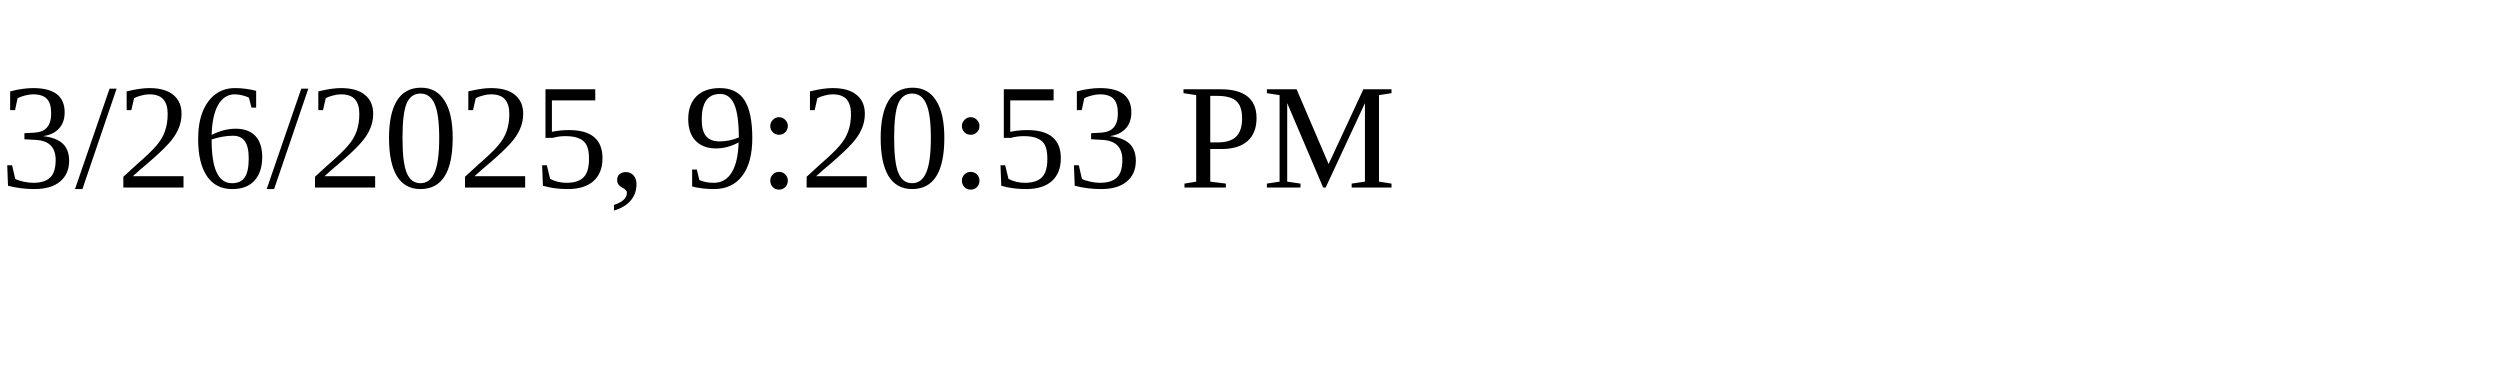
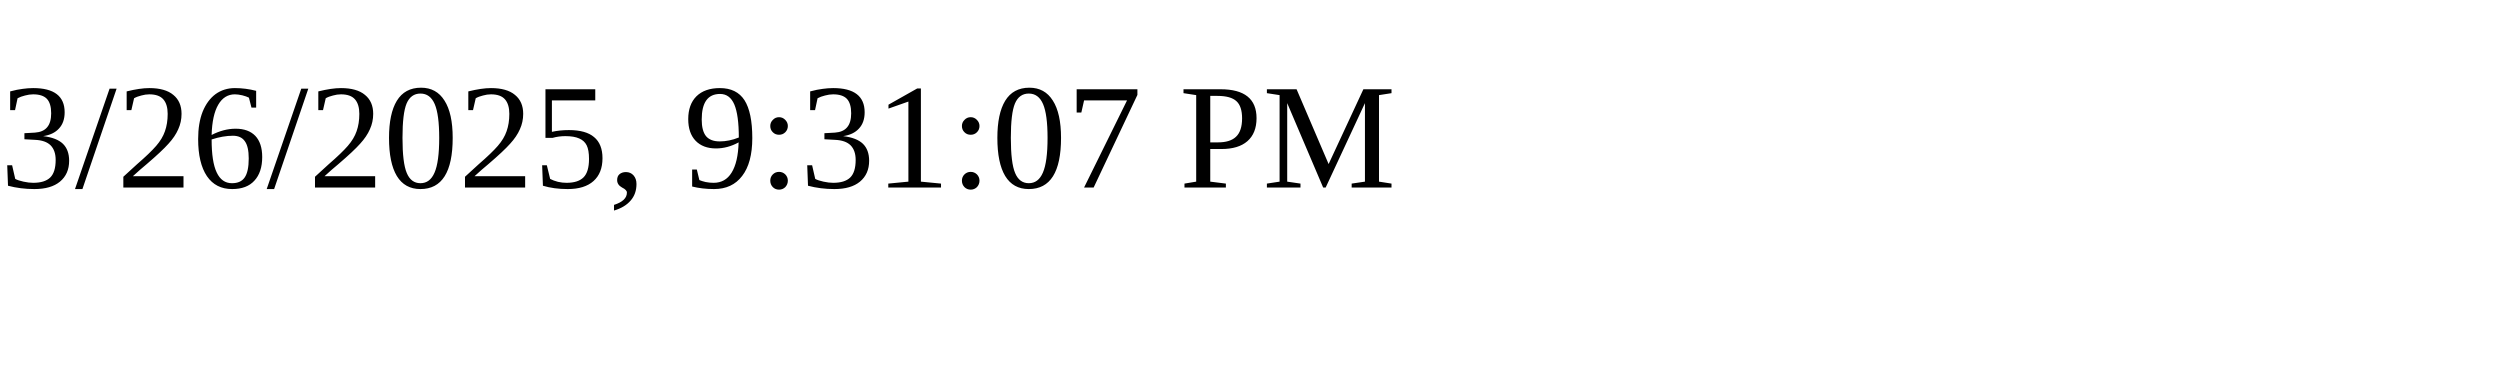
<svg xmlns="http://www.w3.org/2000/svg" height="30" width="200">
-   <text x="0" y="15">3/26/2025, 9:20:53 PM</text>
+   <text x="0" y="15">3/26/2025, 9:31:07 PM</text>
</svg>
